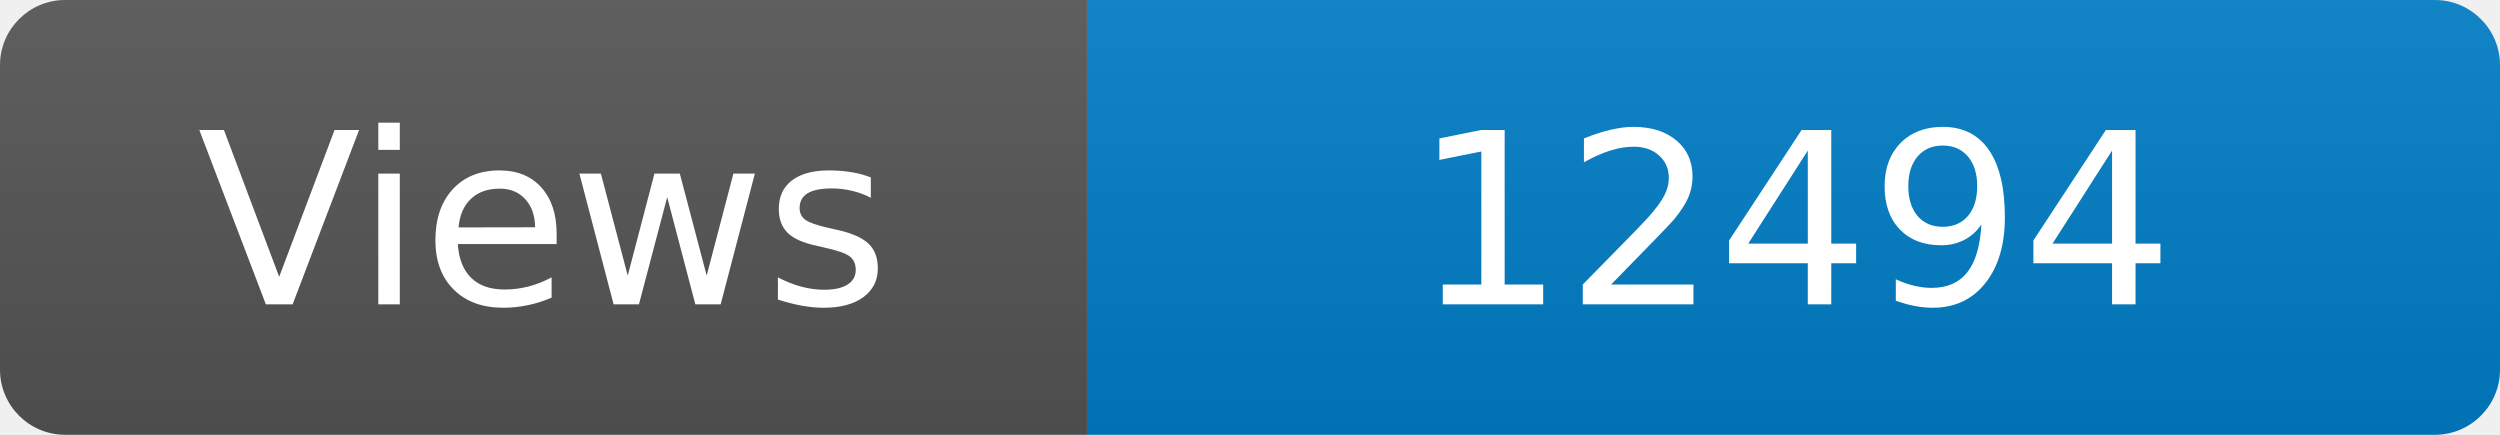
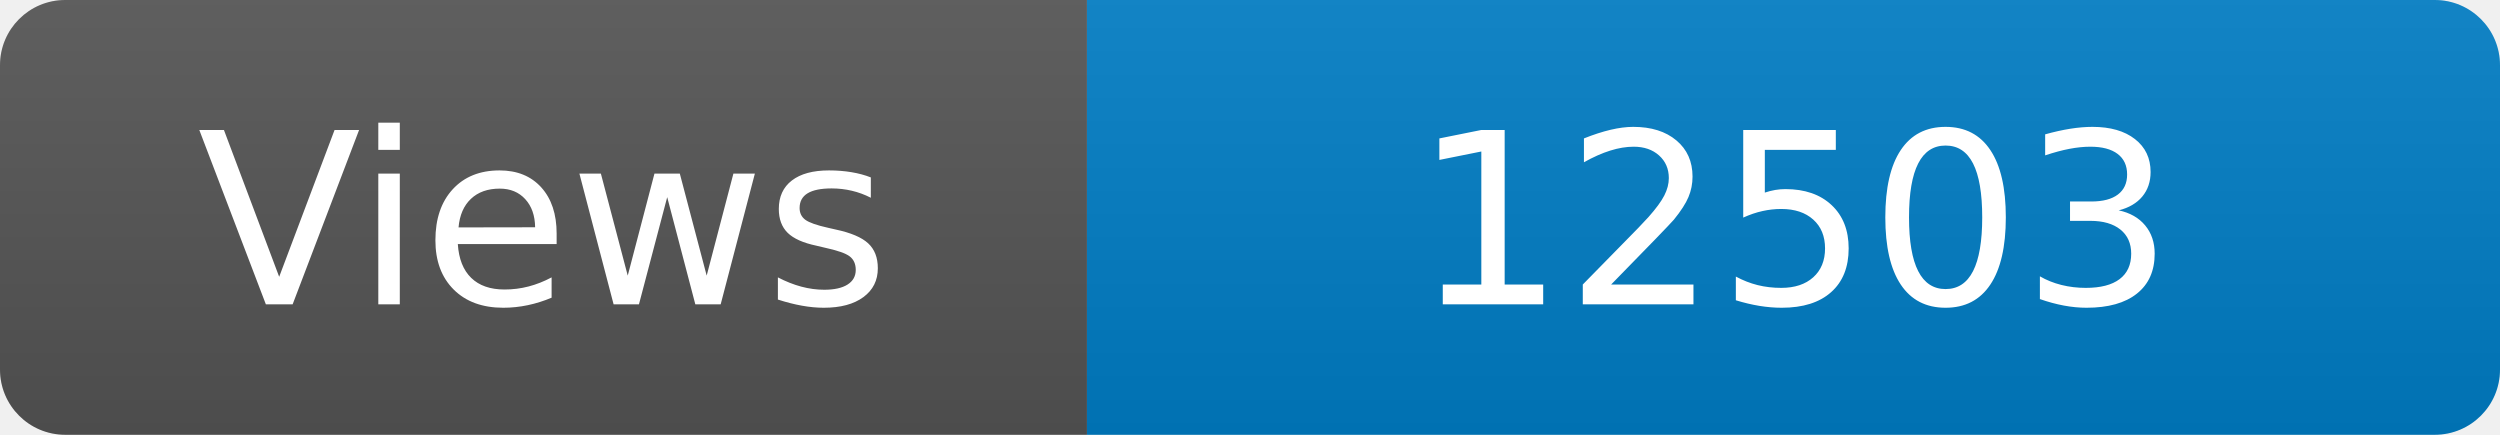
<svg xmlns="http://www.w3.org/2000/svg" width="115" height="20" role="img" aria-label="Maintained?: yes">
  <linearGradient id="s" x2="0" y2="100%">
    <stop offset="0" stop-color="#bbb" stop-opacity=".1" />
    <stop offset="1" stop-opacity=".1" />
  </linearGradient>
  <clipPath id="r">
    <rect width="115" height="20" rx="3" fill="#fff" />
  </clipPath>
  <g clip-path="url(#r)">
    <rect width="50" height="20" fill="#555" />
    <rect x="50" width="160" height="20" fill="#007ec6" />
    <rect width="115" height="20" fill="url(#s)" />
  </g>
  <g fill="#fff" text-anchor="middle" font-family="Verdana,Geneva,DejaVu Sans,sans-serif" font-size="110">
    <text x="250" y="140" transform="scale(.1)" fill="#fff">Views</text>
-     <text x="825" y="140" transform="scale(.1)" fill="#fff">12494</text>
+     <text x="825" y="140" transform="scale(.1)" fill="#fff">12503</text>
  </g>
</svg>
